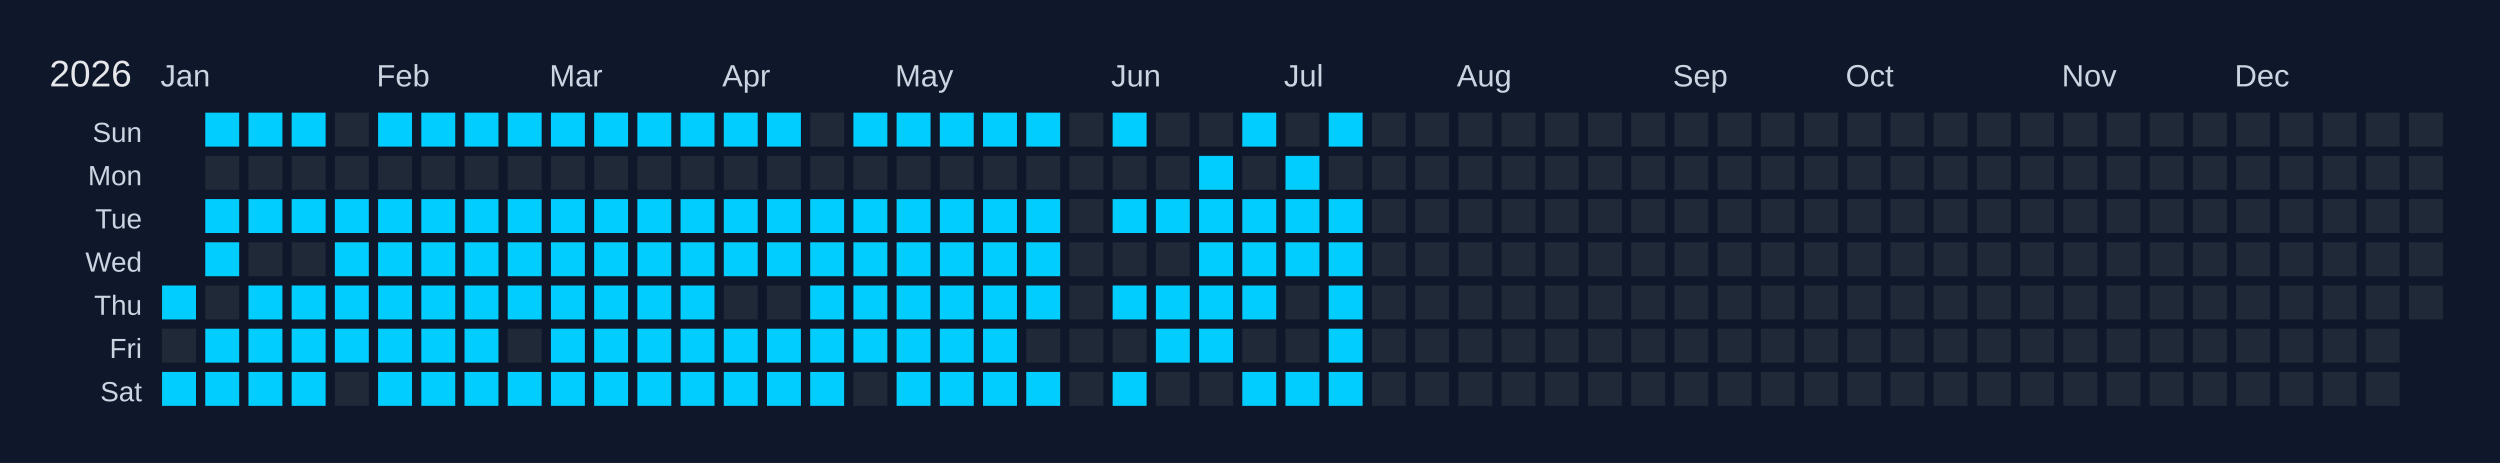
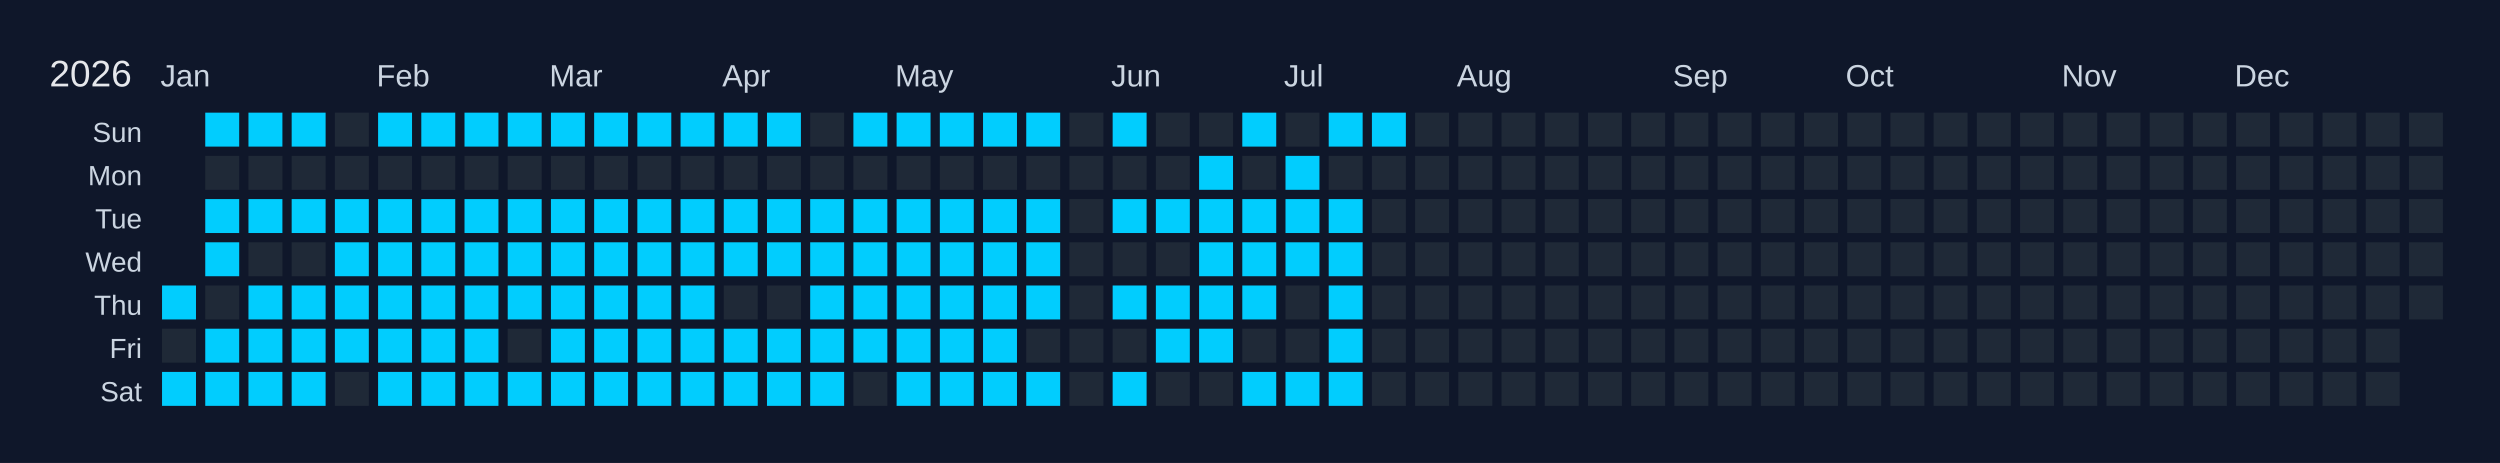
<svg xmlns="http://www.w3.org/2000/svg" width="810" height="150" viewBox="0 0 810 150">
  <rect width="810" height="150" fill="#0f172a" />
  <text x="16" y="28" font-size="12" fill="#e5e7eb" font-family="Arial, sans-serif">2026</text>
  <text x="52" y="28" font-size="10" fill="#cbd5e1" font-family="Arial, sans-serif">Jan</text>
  <text x="122" y="28" font-size="10" fill="#cbd5e1" font-family="Arial, sans-serif">Feb</text>
  <text x="178" y="28" font-size="10" fill="#cbd5e1" font-family="Arial, sans-serif">Mar</text>
  <text x="234" y="28" font-size="10" fill="#cbd5e1" font-family="Arial, sans-serif">Apr</text>
  <text x="290" y="28" font-size="10" fill="#cbd5e1" font-family="Arial, sans-serif">May</text>
  <text x="360" y="28" font-size="10" fill="#cbd5e1" font-family="Arial, sans-serif">Jun</text>
  <text x="416" y="28" font-size="10" fill="#cbd5e1" font-family="Arial, sans-serif">Jul</text>
  <text x="472" y="28" font-size="10" fill="#cbd5e1" font-family="Arial, sans-serif">Aug</text>
  <text x="542" y="28" font-size="10" fill="#cbd5e1" font-family="Arial, sans-serif">Sep</text>
  <text x="598" y="28" font-size="10" fill="#cbd5e1" font-family="Arial, sans-serif">Oct</text>
  <text x="668" y="28" font-size="10" fill="#cbd5e1" font-family="Arial, sans-serif">Nov</text>
  <text x="724" y="28" font-size="10" fill="#cbd5e1" font-family="Arial, sans-serif">Dec</text>
  <text x="46" y="46" font-size="9" fill="#cbd5e1" font-family="Arial, sans-serif" text-anchor="end">Sun</text>
  <text x="46" y="60" font-size="9" fill="#cbd5e1" font-family="Arial, sans-serif" text-anchor="end">Mon</text>
  <text x="46" y="74" font-size="9" fill="#cbd5e1" font-family="Arial, sans-serif" text-anchor="end">Tue</text>
  <text x="46" y="88" font-size="9" fill="#cbd5e1" font-family="Arial, sans-serif" text-anchor="end">Wed</text>
  <text x="46" y="102" font-size="9" fill="#cbd5e1" font-family="Arial, sans-serif" text-anchor="end">Thu</text>
  <text x="46" y="116" font-size="9" fill="#cbd5e1" font-family="Arial, sans-serif" text-anchor="end">Fri</text>
  <text x="46" y="130" font-size="9" fill="#cbd5e1" font-family="Arial, sans-serif" text-anchor="end">Sat</text>
  <g transform="translate(52,36)">
    <rect x="0" y="0" width="12" height="12" fill="#0f172a" stroke="#0f172a" stroke-width="1" />
    <rect x="0" y="14" width="12" height="12" fill="#0f172a" stroke="#0f172a" stroke-width="1" />
    <rect x="0" y="28" width="12" height="12" fill="#0f172a" stroke="#0f172a" stroke-width="1" />
    <rect x="0" y="42" width="12" height="12" fill="#0f172a" stroke="#0f172a" stroke-width="1" />
    <rect x="0" y="56" width="12" height="12" fill="#01cdfe" stroke="#0f172a" stroke-width="1" data-date="2026-01-01" />
    <rect x="0" y="70" width="12" height="12" fill="#1f2937" stroke="#0f172a" stroke-width="1" data-date="2026-01-02" />
    <rect x="0" y="84" width="12" height="12" fill="#01cdfe" stroke="#0f172a" stroke-width="1" data-date="2026-01-03" />
    <rect x="14" y="0" width="12" height="12" fill="#01cdfe" stroke="#0f172a" stroke-width="1" data-date="2026-01-04" />
    <rect x="14" y="14" width="12" height="12" fill="#1f2937" stroke="#0f172a" stroke-width="1" data-date="2026-01-05" />
    <rect x="14" y="28" width="12" height="12" fill="#01cdfe" stroke="#0f172a" stroke-width="1" data-date="2026-01-06" />
    <rect x="14" y="42" width="12" height="12" fill="#01cdfe" stroke="#0f172a" stroke-width="1" data-date="2026-01-07" />
    <rect x="14" y="56" width="12" height="12" fill="#1f2937" stroke="#0f172a" stroke-width="1" data-date="2026-01-08" />
    <rect x="14" y="70" width="12" height="12" fill="#01cdfe" stroke="#0f172a" stroke-width="1" data-date="2026-01-09" />
    <rect x="14" y="84" width="12" height="12" fill="#01cdfe" stroke="#0f172a" stroke-width="1" data-date="2026-01-10" />
    <rect x="28" y="0" width="12" height="12" fill="#01cdfe" stroke="#0f172a" stroke-width="1" data-date="2026-01-11" />
    <rect x="28" y="14" width="12" height="12" fill="#1f2937" stroke="#0f172a" stroke-width="1" data-date="2026-01-12" />
    <rect x="28" y="28" width="12" height="12" fill="#01cdfe" stroke="#0f172a" stroke-width="1" data-date="2026-01-13" />
    <rect x="28" y="42" width="12" height="12" fill="#1f2937" stroke="#0f172a" stroke-width="1" data-date="2026-01-14" />
    <rect x="28" y="56" width="12" height="12" fill="#01cdfe" stroke="#0f172a" stroke-width="1" data-date="2026-01-15" />
    <rect x="28" y="70" width="12" height="12" fill="#01cdfe" stroke="#0f172a" stroke-width="1" data-date="2026-01-16" />
    <rect x="28" y="84" width="12" height="12" fill="#01cdfe" stroke="#0f172a" stroke-width="1" data-date="2026-01-17" />
    <rect x="42" y="0" width="12" height="12" fill="#01cdfe" stroke="#0f172a" stroke-width="1" data-date="2026-01-18" />
    <rect x="42" y="14" width="12" height="12" fill="#1f2937" stroke="#0f172a" stroke-width="1" data-date="2026-01-19" />
    <rect x="42" y="28" width="12" height="12" fill="#01cdfe" stroke="#0f172a" stroke-width="1" data-date="2026-01-20" />
    <rect x="42" y="42" width="12" height="12" fill="#1f2937" stroke="#0f172a" stroke-width="1" data-date="2026-01-21" />
    <rect x="42" y="56" width="12" height="12" fill="#01cdfe" stroke="#0f172a" stroke-width="1" data-date="2026-01-22" />
    <rect x="42" y="70" width="12" height="12" fill="#01cdfe" stroke="#0f172a" stroke-width="1" data-date="2026-01-23" />
    <rect x="42" y="84" width="12" height="12" fill="#01cdfe" stroke="#0f172a" stroke-width="1" data-date="2026-01-24" />
    <rect x="56" y="0" width="12" height="12" fill="#1f2937" stroke="#0f172a" stroke-width="1" data-date="2026-01-25" />
    <rect x="56" y="14" width="12" height="12" fill="#1f2937" stroke="#0f172a" stroke-width="1" data-date="2026-01-26" />
    <rect x="56" y="28" width="12" height="12" fill="#01cdfe" stroke="#0f172a" stroke-width="1" data-date="2026-01-27" />
    <rect x="56" y="42" width="12" height="12" fill="#01cdfe" stroke="#0f172a" stroke-width="1" data-date="2026-01-28" />
    <rect x="56" y="56" width="12" height="12" fill="#01cdfe" stroke="#0f172a" stroke-width="1" data-date="2026-01-29" />
    <rect x="56" y="70" width="12" height="12" fill="#01cdfe" stroke="#0f172a" stroke-width="1" data-date="2026-01-30" />
    <rect x="56" y="84" width="12" height="12" fill="#1f2937" stroke="#0f172a" stroke-width="1" data-date="2026-01-31" />
    <rect x="70" y="0" width="12" height="12" fill="#01cdfe" stroke="#0f172a" stroke-width="1" data-date="2026-02-01" />
    <rect x="70" y="14" width="12" height="12" fill="#1f2937" stroke="#0f172a" stroke-width="1" data-date="2026-02-02" />
    <rect x="70" y="28" width="12" height="12" fill="#01cdfe" stroke="#0f172a" stroke-width="1" data-date="2026-02-03" />
    <rect x="70" y="42" width="12" height="12" fill="#01cdfe" stroke="#0f172a" stroke-width="1" data-date="2026-02-04" />
    <rect x="70" y="56" width="12" height="12" fill="#01cdfe" stroke="#0f172a" stroke-width="1" data-date="2026-02-05" />
    <rect x="70" y="70" width="12" height="12" fill="#01cdfe" stroke="#0f172a" stroke-width="1" data-date="2026-02-06" />
    <rect x="70" y="84" width="12" height="12" fill="#01cdfe" stroke="#0f172a" stroke-width="1" data-date="2026-02-07" />
    <rect x="84" y="0" width="12" height="12" fill="#01cdfe" stroke="#0f172a" stroke-width="1" data-date="2026-02-08" />
    <rect x="84" y="14" width="12" height="12" fill="#1f2937" stroke="#0f172a" stroke-width="1" data-date="2026-02-09" />
    <rect x="84" y="28" width="12" height="12" fill="#01cdfe" stroke="#0f172a" stroke-width="1" data-date="2026-02-10" />
    <rect x="84" y="42" width="12" height="12" fill="#01cdfe" stroke="#0f172a" stroke-width="1" data-date="2026-02-11" />
    <rect x="84" y="56" width="12" height="12" fill="#01cdfe" stroke="#0f172a" stroke-width="1" data-date="2026-02-12" />
    <rect x="84" y="70" width="12" height="12" fill="#01cdfe" stroke="#0f172a" stroke-width="1" data-date="2026-02-13" />
    <rect x="84" y="84" width="12" height="12" fill="#01cdfe" stroke="#0f172a" stroke-width="1" data-date="2026-02-14" />
    <rect x="98" y="0" width="12" height="12" fill="#01cdfe" stroke="#0f172a" stroke-width="1" data-date="2026-02-15" />
    <rect x="98" y="14" width="12" height="12" fill="#1f2937" stroke="#0f172a" stroke-width="1" data-date="2026-02-16" />
    <rect x="98" y="28" width="12" height="12" fill="#01cdfe" stroke="#0f172a" stroke-width="1" data-date="2026-02-17" />
    <rect x="98" y="42" width="12" height="12" fill="#01cdfe" stroke="#0f172a" stroke-width="1" data-date="2026-02-18" />
    <rect x="98" y="56" width="12" height="12" fill="#01cdfe" stroke="#0f172a" stroke-width="1" data-date="2026-02-19" />
    <rect x="98" y="70" width="12" height="12" fill="#01cdfe" stroke="#0f172a" stroke-width="1" data-date="2026-02-20" />
    <rect x="98" y="84" width="12" height="12" fill="#01cdfe" stroke="#0f172a" stroke-width="1" data-date="2026-02-21" />
    <rect x="112" y="0" width="12" height="12" fill="#01cdfe" stroke="#0f172a" stroke-width="1" data-date="2026-02-22" />
    <rect x="112" y="14" width="12" height="12" fill="#1f2937" stroke="#0f172a" stroke-width="1" data-date="2026-02-23" />
    <rect x="112" y="28" width="12" height="12" fill="#01cdfe" stroke="#0f172a" stroke-width="1" data-date="2026-02-24" />
    <rect x="112" y="42" width="12" height="12" fill="#01cdfe" stroke="#0f172a" stroke-width="1" data-date="2026-02-25" />
    <rect x="112" y="56" width="12" height="12" fill="#01cdfe" stroke="#0f172a" stroke-width="1" data-date="2026-02-26" />
    <rect x="112" y="70" width="12" height="12" fill="#1f2937" stroke="#0f172a" stroke-width="1" data-date="2026-02-27" />
    <rect x="112" y="84" width="12" height="12" fill="#01cdfe" stroke="#0f172a" stroke-width="1" data-date="2026-02-28" />
    <rect x="126" y="0" width="12" height="12" fill="#01cdfe" stroke="#0f172a" stroke-width="1" data-date="2026-03-01" />
    <rect x="126" y="14" width="12" height="12" fill="#1f2937" stroke="#0f172a" stroke-width="1" data-date="2026-03-02" />
    <rect x="126" y="28" width="12" height="12" fill="#01cdfe" stroke="#0f172a" stroke-width="1" data-date="2026-03-03" />
    <rect x="126" y="42" width="12" height="12" fill="#01cdfe" stroke="#0f172a" stroke-width="1" data-date="2026-03-04" />
    <rect x="126" y="56" width="12" height="12" fill="#01cdfe" stroke="#0f172a" stroke-width="1" data-date="2026-03-05" />
    <rect x="126" y="70" width="12" height="12" fill="#01cdfe" stroke="#0f172a" stroke-width="1" data-date="2026-03-06" />
    <rect x="126" y="84" width="12" height="12" fill="#01cdfe" stroke="#0f172a" stroke-width="1" data-date="2026-03-07" />
    <rect x="140" y="0" width="12" height="12" fill="#01cdfe" stroke="#0f172a" stroke-width="1" data-date="2026-03-08" />
    <rect x="140" y="14" width="12" height="12" fill="#1f2937" stroke="#0f172a" stroke-width="1" data-date="2026-03-09" />
    <rect x="140" y="28" width="12" height="12" fill="#01cdfe" stroke="#0f172a" stroke-width="1" data-date="2026-03-10" />
    <rect x="140" y="42" width="12" height="12" fill="#01cdfe" stroke="#0f172a" stroke-width="1" data-date="2026-03-11" />
    <rect x="140" y="56" width="12" height="12" fill="#01cdfe" stroke="#0f172a" stroke-width="1" data-date="2026-03-12" />
    <rect x="140" y="70" width="12" height="12" fill="#01cdfe" stroke="#0f172a" stroke-width="1" data-date="2026-03-13" />
    <rect x="140" y="84" width="12" height="12" fill="#01cdfe" stroke="#0f172a" stroke-width="1" data-date="2026-03-14" />
    <rect x="154" y="0" width="12" height="12" fill="#01cdfe" stroke="#0f172a" stroke-width="1" data-date="2026-03-15" />
    <rect x="154" y="14" width="12" height="12" fill="#1f2937" stroke="#0f172a" stroke-width="1" data-date="2026-03-16" />
    <rect x="154" y="28" width="12" height="12" fill="#01cdfe" stroke="#0f172a" stroke-width="1" data-date="2026-03-17" />
    <rect x="154" y="42" width="12" height="12" fill="#01cdfe" stroke="#0f172a" stroke-width="1" data-date="2026-03-18" />
    <rect x="154" y="56" width="12" height="12" fill="#01cdfe" stroke="#0f172a" stroke-width="1" data-date="2026-03-19" />
    <rect x="154" y="70" width="12" height="12" fill="#01cdfe" stroke="#0f172a" stroke-width="1" data-date="2026-03-20" />
    <rect x="154" y="84" width="12" height="12" fill="#01cdfe" stroke="#0f172a" stroke-width="1" data-date="2026-03-21" />
    <rect x="168" y="0" width="12" height="12" fill="#01cdfe" stroke="#0f172a" stroke-width="1" data-date="2026-03-22" />
    <rect x="168" y="14" width="12" height="12" fill="#1f2937" stroke="#0f172a" stroke-width="1" data-date="2026-03-23" />
    <rect x="168" y="28" width="12" height="12" fill="#01cdfe" stroke="#0f172a" stroke-width="1" data-date="2026-03-24" />
    <rect x="168" y="42" width="12" height="12" fill="#01cdfe" stroke="#0f172a" stroke-width="1" data-date="2026-03-25" />
    <rect x="168" y="56" width="12" height="12" fill="#01cdfe" stroke="#0f172a" stroke-width="1" data-date="2026-03-26" />
    <rect x="168" y="70" width="12" height="12" fill="#01cdfe" stroke="#0f172a" stroke-width="1" data-date="2026-03-27" />
    <rect x="168" y="84" width="12" height="12" fill="#01cdfe" stroke="#0f172a" stroke-width="1" data-date="2026-03-28" />
    <rect x="182" y="0" width="12" height="12" fill="#01cdfe" stroke="#0f172a" stroke-width="1" data-date="2026-03-29" />
    <rect x="182" y="14" width="12" height="12" fill="#1f2937" stroke="#0f172a" stroke-width="1" data-date="2026-03-30" />
    <rect x="182" y="28" width="12" height="12" fill="#01cdfe" stroke="#0f172a" stroke-width="1" data-date="2026-03-31" />
    <rect x="182" y="42" width="12" height="12" fill="#01cdfe" stroke="#0f172a" stroke-width="1" data-date="2026-04-01" />
    <rect x="182" y="56" width="12" height="12" fill="#1f2937" stroke="#0f172a" stroke-width="1" data-date="2026-04-02" />
    <rect x="182" y="70" width="12" height="12" fill="#01cdfe" stroke="#0f172a" stroke-width="1" data-date="2026-04-03" />
    <rect x="182" y="84" width="12" height="12" fill="#01cdfe" stroke="#0f172a" stroke-width="1" data-date="2026-04-04" />
    <rect x="196" y="0" width="12" height="12" fill="#01cdfe" stroke="#0f172a" stroke-width="1" data-date="2026-04-05" />
    <rect x="196" y="14" width="12" height="12" fill="#1f2937" stroke="#0f172a" stroke-width="1" data-date="2026-04-06" />
    <rect x="196" y="28" width="12" height="12" fill="#01cdfe" stroke="#0f172a" stroke-width="1" data-date="2026-04-07" />
    <rect x="196" y="42" width="12" height="12" fill="#01cdfe" stroke="#0f172a" stroke-width="1" data-date="2026-04-08" />
    <rect x="196" y="56" width="12" height="12" fill="#1f2937" stroke="#0f172a" stroke-width="1" data-date="2026-04-09" />
    <rect x="196" y="70" width="12" height="12" fill="#01cdfe" stroke="#0f172a" stroke-width="1" data-date="2026-04-10" />
    <rect x="196" y="84" width="12" height="12" fill="#01cdfe" stroke="#0f172a" stroke-width="1" data-date="2026-04-11" />
    <rect x="210" y="0" width="12" height="12" fill="#1f2937" stroke="#0f172a" stroke-width="1" data-date="2026-04-12" />
    <rect x="210" y="14" width="12" height="12" fill="#1f2937" stroke="#0f172a" stroke-width="1" data-date="2026-04-13" />
    <rect x="210" y="28" width="12" height="12" fill="#01cdfe" stroke="#0f172a" stroke-width="1" data-date="2026-04-14" />
    <rect x="210" y="42" width="12" height="12" fill="#01cdfe" stroke="#0f172a" stroke-width="1" data-date="2026-04-15" />
    <rect x="210" y="56" width="12" height="12" fill="#01cdfe" stroke="#0f172a" stroke-width="1" data-date="2026-04-16" />
    <rect x="210" y="70" width="12" height="12" fill="#01cdfe" stroke="#0f172a" stroke-width="1" data-date="2026-04-17" />
    <rect x="210" y="84" width="12" height="12" fill="#01cdfe" stroke="#0f172a" stroke-width="1" data-date="2026-04-18" />
    <rect x="224" y="0" width="12" height="12" fill="#01cdfe" stroke="#0f172a" stroke-width="1" data-date="2026-04-19" />
    <rect x="224" y="14" width="12" height="12" fill="#1f2937" stroke="#0f172a" stroke-width="1" data-date="2026-04-20" />
    <rect x="224" y="28" width="12" height="12" fill="#01cdfe" stroke="#0f172a" stroke-width="1" data-date="2026-04-21" />
    <rect x="224" y="42" width="12" height="12" fill="#01cdfe" stroke="#0f172a" stroke-width="1" data-date="2026-04-22" />
    <rect x="224" y="56" width="12" height="12" fill="#01cdfe" stroke="#0f172a" stroke-width="1" data-date="2026-04-23" />
    <rect x="224" y="70" width="12" height="12" fill="#01cdfe" stroke="#0f172a" stroke-width="1" data-date="2026-04-24" />
    <rect x="224" y="84" width="12" height="12" fill="#1f2937" stroke="#0f172a" stroke-width="1" data-date="2026-04-25" />
    <rect x="238" y="0" width="12" height="12" fill="#01cdfe" stroke="#0f172a" stroke-width="1" data-date="2026-04-26" />
    <rect x="238" y="14" width="12" height="12" fill="#1f2937" stroke="#0f172a" stroke-width="1" data-date="2026-04-27" />
    <rect x="238" y="28" width="12" height="12" fill="#01cdfe" stroke="#0f172a" stroke-width="1" data-date="2026-04-28" />
    <rect x="238" y="42" width="12" height="12" fill="#01cdfe" stroke="#0f172a" stroke-width="1" data-date="2026-04-29" />
    <rect x="238" y="56" width="12" height="12" fill="#01cdfe" stroke="#0f172a" stroke-width="1" data-date="2026-04-30" />
    <rect x="238" y="70" width="12" height="12" fill="#01cdfe" stroke="#0f172a" stroke-width="1" data-date="2026-05-01" />
    <rect x="238" y="84" width="12" height="12" fill="#01cdfe" stroke="#0f172a" stroke-width="1" data-date="2026-05-02" />
    <rect x="252" y="0" width="12" height="12" fill="#01cdfe" stroke="#0f172a" stroke-width="1" data-date="2026-05-03" />
    <rect x="252" y="14" width="12" height="12" fill="#1f2937" stroke="#0f172a" stroke-width="1" data-date="2026-05-04" />
    <rect x="252" y="28" width="12" height="12" fill="#01cdfe" stroke="#0f172a" stroke-width="1" data-date="2026-05-05" />
    <rect x="252" y="42" width="12" height="12" fill="#01cdfe" stroke="#0f172a" stroke-width="1" data-date="2026-05-06" />
    <rect x="252" y="56" width="12" height="12" fill="#01cdfe" stroke="#0f172a" stroke-width="1" data-date="2026-05-07" />
    <rect x="252" y="70" width="12" height="12" fill="#01cdfe" stroke="#0f172a" stroke-width="1" data-date="2026-05-08" />
    <rect x="252" y="84" width="12" height="12" fill="#01cdfe" stroke="#0f172a" stroke-width="1" data-date="2026-05-09" />
    <rect x="266" y="0" width="12" height="12" fill="#01cdfe" stroke="#0f172a" stroke-width="1" data-date="2026-05-10" />
    <rect x="266" y="14" width="12" height="12" fill="#1f2937" stroke="#0f172a" stroke-width="1" data-date="2026-05-11" />
    <rect x="266" y="28" width="12" height="12" fill="#01cdfe" stroke="#0f172a" stroke-width="1" data-date="2026-05-12" />
    <rect x="266" y="42" width="12" height="12" fill="#01cdfe" stroke="#0f172a" stroke-width="1" data-date="2026-05-13" />
    <rect x="266" y="56" width="12" height="12" fill="#01cdfe" stroke="#0f172a" stroke-width="1" data-date="2026-05-14" />
    <rect x="266" y="70" width="12" height="12" fill="#01cdfe" stroke="#0f172a" stroke-width="1" data-date="2026-05-15" />
    <rect x="266" y="84" width="12" height="12" fill="#01cdfe" stroke="#0f172a" stroke-width="1" data-date="2026-05-16" />
    <rect x="280" y="0" width="12" height="12" fill="#01cdfe" stroke="#0f172a" stroke-width="1" data-date="2026-05-17" />
    <rect x="280" y="14" width="12" height="12" fill="#1f2937" stroke="#0f172a" stroke-width="1" data-date="2026-05-18" />
    <rect x="280" y="28" width="12" height="12" fill="#01cdfe" stroke="#0f172a" stroke-width="1" data-date="2026-05-19" />
    <rect x="280" y="42" width="12" height="12" fill="#01cdfe" stroke="#0f172a" stroke-width="1" data-date="2026-05-20" />
    <rect x="280" y="56" width="12" height="12" fill="#01cdfe" stroke="#0f172a" stroke-width="1" data-date="2026-05-21" />
    <rect x="280" y="70" width="12" height="12" fill="#1f2937" stroke="#0f172a" stroke-width="1" data-date="2026-05-22" />
    <rect x="280" y="84" width="12" height="12" fill="#01cdfe" stroke="#0f172a" stroke-width="1" data-date="2026-05-23" />
    <rect x="294" y="0" width="12" height="12" fill="#1f2937" stroke="#0f172a" stroke-width="1" data-date="2026-05-24" />
    <rect x="294" y="14" width="12" height="12" fill="#1f2937" stroke="#0f172a" stroke-width="1" data-date="2026-05-25" />
    <rect x="294" y="28" width="12" height="12" fill="#1f2937" stroke="#0f172a" stroke-width="1" data-date="2026-05-26" />
    <rect x="294" y="42" width="12" height="12" fill="#1f2937" stroke="#0f172a" stroke-width="1" data-date="2026-05-27" />
    <rect x="294" y="56" width="12" height="12" fill="#1f2937" stroke="#0f172a" stroke-width="1" data-date="2026-05-28" />
    <rect x="294" y="70" width="12" height="12" fill="#1f2937" stroke="#0f172a" stroke-width="1" data-date="2026-05-29" />
    <rect x="294" y="84" width="12" height="12" fill="#1f2937" stroke="#0f172a" stroke-width="1" data-date="2026-05-30" />
    <rect x="308" y="0" width="12" height="12" fill="#01cdfe" stroke="#0f172a" stroke-width="1" data-date="2026-05-31" />
    <rect x="308" y="14" width="12" height="12" fill="#1f2937" stroke="#0f172a" stroke-width="1" data-date="2026-06-01" />
    <rect x="308" y="28" width="12" height="12" fill="#01cdfe" stroke="#0f172a" stroke-width="1" data-date="2026-06-02" />
    <rect x="308" y="42" width="12" height="12" fill="#1f2937" stroke="#0f172a" stroke-width="1" data-date="2026-06-03" />
    <rect x="308" y="56" width="12" height="12" fill="#01cdfe" stroke="#0f172a" stroke-width="1" data-date="2026-06-04" />
    <rect x="308" y="70" width="12" height="12" fill="#1f2937" stroke="#0f172a" stroke-width="1" data-date="2026-06-05" />
    <rect x="308" y="84" width="12" height="12" fill="#01cdfe" stroke="#0f172a" stroke-width="1" data-date="2026-06-06" />
    <rect x="322" y="0" width="12" height="12" fill="#1f2937" stroke="#0f172a" stroke-width="1" data-date="2026-06-07" />
    <rect x="322" y="14" width="12" height="12" fill="#1f2937" stroke="#0f172a" stroke-width="1" data-date="2026-06-08" />
    <rect x="322" y="28" width="12" height="12" fill="#01cdfe" stroke="#0f172a" stroke-width="1" data-date="2026-06-09" />
    <rect x="322" y="42" width="12" height="12" fill="#1f2937" stroke="#0f172a" stroke-width="1" data-date="2026-06-10" />
    <rect x="322" y="56" width="12" height="12" fill="#01cdfe" stroke="#0f172a" stroke-width="1" data-date="2026-06-11" />
    <rect x="322" y="70" width="12" height="12" fill="#01cdfe" stroke="#0f172a" stroke-width="1" data-date="2026-06-12" />
    <rect x="322" y="84" width="12" height="12" fill="#1f2937" stroke="#0f172a" stroke-width="1" data-date="2026-06-13" />
    <rect x="336" y="0" width="12" height="12" fill="#1f2937" stroke="#0f172a" stroke-width="1" data-date="2026-06-14" />
    <rect x="336" y="14" width="12" height="12" fill="#01cdfe" stroke="#0f172a" stroke-width="1" data-date="2026-06-15" />
    <rect x="336" y="28" width="12" height="12" fill="#01cdfe" stroke="#0f172a" stroke-width="1" data-date="2026-06-16" />
    <rect x="336" y="42" width="12" height="12" fill="#01cdfe" stroke="#0f172a" stroke-width="1" data-date="2026-06-17" />
    <rect x="336" y="56" width="12" height="12" fill="#01cdfe" stroke="#0f172a" stroke-width="1" data-date="2026-06-18" />
    <rect x="336" y="70" width="12" height="12" fill="#01cdfe" stroke="#0f172a" stroke-width="1" data-date="2026-06-19" />
    <rect x="336" y="84" width="12" height="12" fill="#1f2937" stroke="#0f172a" stroke-width="1" data-date="2026-06-20" />
    <rect x="350" y="0" width="12" height="12" fill="#01cdfe" stroke="#0f172a" stroke-width="1" data-date="2026-06-21" />
    <rect x="350" y="14" width="12" height="12" fill="#1f2937" stroke="#0f172a" stroke-width="1" data-date="2026-06-22" />
    <rect x="350" y="28" width="12" height="12" fill="#01cdfe" stroke="#0f172a" stroke-width="1" data-date="2026-06-23" />
    <rect x="350" y="42" width="12" height="12" fill="#01cdfe" stroke="#0f172a" stroke-width="1" data-date="2026-06-24" />
    <rect x="350" y="56" width="12" height="12" fill="#01cdfe" stroke="#0f172a" stroke-width="1" data-date="2026-06-25" />
    <rect x="350" y="70" width="12" height="12" fill="#1f2937" stroke="#0f172a" stroke-width="1" data-date="2026-06-26" />
    <rect x="350" y="84" width="12" height="12" fill="#01cdfe" stroke="#0f172a" stroke-width="1" data-date="2026-06-27" />
    <rect x="364" y="0" width="12" height="12" fill="#1f2937" stroke="#0f172a" stroke-width="1" data-date="2026-06-28" />
    <rect x="364" y="14" width="12" height="12" fill="#01cdfe" stroke="#0f172a" stroke-width="1" data-date="2026-06-29" />
    <rect x="364" y="28" width="12" height="12" fill="#01cdfe" stroke="#0f172a" stroke-width="1" data-date="2026-06-30" />
    <rect x="364" y="42" width="12" height="12" fill="#01cdfe" stroke="#0f172a" stroke-width="1" data-date="2026-07-01" />
    <rect x="364" y="56" width="12" height="12" fill="#1f2937" stroke="#0f172a" stroke-width="1" data-date="2026-07-02" />
    <rect x="364" y="70" width="12" height="12" fill="#1f2937" stroke="#0f172a" stroke-width="1" data-date="2026-07-03" />
    <rect x="364" y="84" width="12" height="12" fill="#01cdfe" stroke="#0f172a" stroke-width="1" data-date="2026-07-04" />
    <rect x="378" y="0" width="12" height="12" fill="#01cdfe" stroke="#0f172a" stroke-width="1" data-date="2026-07-05" />
    <rect x="378" y="14" width="12" height="12" fill="#1f2937" stroke="#0f172a" stroke-width="1" data-date="2026-07-06" />
    <rect x="378" y="28" width="12" height="12" fill="#01cdfe" stroke="#0f172a" stroke-width="1" data-date="2026-07-07" />
    <rect x="378" y="42" width="12" height="12" fill="#01cdfe" stroke="#0f172a" stroke-width="1" data-date="2026-07-08" />
    <rect x="378" y="56" width="12" height="12" fill="#01cdfe" stroke="#0f172a" stroke-width="1" data-date="2026-07-09" />
    <rect x="378" y="70" width="12" height="12" fill="#01cdfe" stroke="#0f172a" stroke-width="1" data-date="2026-07-10" />
    <rect x="378" y="84" width="12" height="12" fill="#01cdfe" stroke="#0f172a" stroke-width="1" data-date="2026-07-11" />
-     <rect x="392" y="0" width="12" height="12" fill="#1f2937" stroke="#0f172a" stroke-width="1" data-date="2026-07-12" />
+     <rect x="392" y="0" width="12" height="12" fill="#01cdfe" stroke="#0f172a" stroke-width="1" data-date="2026-07-12" />
    <rect x="392" y="14" width="12" height="12" fill="#1f2937" stroke="#0f172a" stroke-width="1" data-date="2026-07-13" />
    <rect x="392" y="28" width="12" height="12" fill="#1f2937" stroke="#0f172a" stroke-width="1" data-date="2026-07-14" />
    <rect x="392" y="42" width="12" height="12" fill="#1f2937" stroke="#0f172a" stroke-width="1" data-date="2026-07-15" />
    <rect x="392" y="56" width="12" height="12" fill="#1f2937" stroke="#0f172a" stroke-width="1" data-date="2026-07-16" />
    <rect x="392" y="70" width="12" height="12" fill="#1f2937" stroke="#0f172a" stroke-width="1" data-date="2026-07-17" />
    <rect x="392" y="84" width="12" height="12" fill="#1f2937" stroke="#0f172a" stroke-width="1" data-date="2026-07-18" />
    <rect x="406" y="0" width="12" height="12" fill="#1f2937" stroke="#0f172a" stroke-width="1" data-date="2026-07-19" />
    <rect x="406" y="14" width="12" height="12" fill="#1f2937" stroke="#0f172a" stroke-width="1" data-date="2026-07-20" />
    <rect x="406" y="28" width="12" height="12" fill="#1f2937" stroke="#0f172a" stroke-width="1" data-date="2026-07-21" />
    <rect x="406" y="42" width="12" height="12" fill="#1f2937" stroke="#0f172a" stroke-width="1" data-date="2026-07-22" />
    <rect x="406" y="56" width="12" height="12" fill="#1f2937" stroke="#0f172a" stroke-width="1" data-date="2026-07-23" />
    <rect x="406" y="70" width="12" height="12" fill="#1f2937" stroke="#0f172a" stroke-width="1" data-date="2026-07-24" />
    <rect x="406" y="84" width="12" height="12" fill="#1f2937" stroke="#0f172a" stroke-width="1" data-date="2026-07-25" />
    <rect x="420" y="0" width="12" height="12" fill="#1f2937" stroke="#0f172a" stroke-width="1" data-date="2026-07-26" />
    <rect x="420" y="14" width="12" height="12" fill="#1f2937" stroke="#0f172a" stroke-width="1" data-date="2026-07-27" />
    <rect x="420" y="28" width="12" height="12" fill="#1f2937" stroke="#0f172a" stroke-width="1" data-date="2026-07-28" />
    <rect x="420" y="42" width="12" height="12" fill="#1f2937" stroke="#0f172a" stroke-width="1" data-date="2026-07-29" />
    <rect x="420" y="56" width="12" height="12" fill="#1f2937" stroke="#0f172a" stroke-width="1" data-date="2026-07-30" />
    <rect x="420" y="70" width="12" height="12" fill="#1f2937" stroke="#0f172a" stroke-width="1" data-date="2026-07-31" />
    <rect x="420" y="84" width="12" height="12" fill="#1f2937" stroke="#0f172a" stroke-width="1" data-date="2026-08-01" />
    <rect x="434" y="0" width="12" height="12" fill="#1f2937" stroke="#0f172a" stroke-width="1" data-date="2026-08-02" />
    <rect x="434" y="14" width="12" height="12" fill="#1f2937" stroke="#0f172a" stroke-width="1" data-date="2026-08-03" />
    <rect x="434" y="28" width="12" height="12" fill="#1f2937" stroke="#0f172a" stroke-width="1" data-date="2026-08-04" />
    <rect x="434" y="42" width="12" height="12" fill="#1f2937" stroke="#0f172a" stroke-width="1" data-date="2026-08-05" />
    <rect x="434" y="56" width="12" height="12" fill="#1f2937" stroke="#0f172a" stroke-width="1" data-date="2026-08-06" />
    <rect x="434" y="70" width="12" height="12" fill="#1f2937" stroke="#0f172a" stroke-width="1" data-date="2026-08-07" />
    <rect x="434" y="84" width="12" height="12" fill="#1f2937" stroke="#0f172a" stroke-width="1" data-date="2026-08-08" />
    <rect x="448" y="0" width="12" height="12" fill="#1f2937" stroke="#0f172a" stroke-width="1" data-date="2026-08-09" />
    <rect x="448" y="14" width="12" height="12" fill="#1f2937" stroke="#0f172a" stroke-width="1" data-date="2026-08-10" />
    <rect x="448" y="28" width="12" height="12" fill="#1f2937" stroke="#0f172a" stroke-width="1" data-date="2026-08-11" />
    <rect x="448" y="42" width="12" height="12" fill="#1f2937" stroke="#0f172a" stroke-width="1" data-date="2026-08-12" />
    <rect x="448" y="56" width="12" height="12" fill="#1f2937" stroke="#0f172a" stroke-width="1" data-date="2026-08-13" />
    <rect x="448" y="70" width="12" height="12" fill="#1f2937" stroke="#0f172a" stroke-width="1" data-date="2026-08-14" />
    <rect x="448" y="84" width="12" height="12" fill="#1f2937" stroke="#0f172a" stroke-width="1" data-date="2026-08-15" />
    <rect x="462" y="0" width="12" height="12" fill="#1f2937" stroke="#0f172a" stroke-width="1" data-date="2026-08-16" />
    <rect x="462" y="14" width="12" height="12" fill="#1f2937" stroke="#0f172a" stroke-width="1" data-date="2026-08-17" />
    <rect x="462" y="28" width="12" height="12" fill="#1f2937" stroke="#0f172a" stroke-width="1" data-date="2026-08-18" />
    <rect x="462" y="42" width="12" height="12" fill="#1f2937" stroke="#0f172a" stroke-width="1" data-date="2026-08-19" />
    <rect x="462" y="56" width="12" height="12" fill="#1f2937" stroke="#0f172a" stroke-width="1" data-date="2026-08-20" />
    <rect x="462" y="70" width="12" height="12" fill="#1f2937" stroke="#0f172a" stroke-width="1" data-date="2026-08-21" />
    <rect x="462" y="84" width="12" height="12" fill="#1f2937" stroke="#0f172a" stroke-width="1" data-date="2026-08-22" />
    <rect x="476" y="0" width="12" height="12" fill="#1f2937" stroke="#0f172a" stroke-width="1" data-date="2026-08-23" />
    <rect x="476" y="14" width="12" height="12" fill="#1f2937" stroke="#0f172a" stroke-width="1" data-date="2026-08-24" />
    <rect x="476" y="28" width="12" height="12" fill="#1f2937" stroke="#0f172a" stroke-width="1" data-date="2026-08-25" />
    <rect x="476" y="42" width="12" height="12" fill="#1f2937" stroke="#0f172a" stroke-width="1" data-date="2026-08-26" />
    <rect x="476" y="56" width="12" height="12" fill="#1f2937" stroke="#0f172a" stroke-width="1" data-date="2026-08-27" />
    <rect x="476" y="70" width="12" height="12" fill="#1f2937" stroke="#0f172a" stroke-width="1" data-date="2026-08-28" />
    <rect x="476" y="84" width="12" height="12" fill="#1f2937" stroke="#0f172a" stroke-width="1" data-date="2026-08-29" />
    <rect x="490" y="0" width="12" height="12" fill="#1f2937" stroke="#0f172a" stroke-width="1" data-date="2026-08-30" />
    <rect x="490" y="14" width="12" height="12" fill="#1f2937" stroke="#0f172a" stroke-width="1" data-date="2026-08-31" />
    <rect x="490" y="28" width="12" height="12" fill="#1f2937" stroke="#0f172a" stroke-width="1" data-date="2026-09-01" />
    <rect x="490" y="42" width="12" height="12" fill="#1f2937" stroke="#0f172a" stroke-width="1" data-date="2026-09-02" />
    <rect x="490" y="56" width="12" height="12" fill="#1f2937" stroke="#0f172a" stroke-width="1" data-date="2026-09-03" />
    <rect x="490" y="70" width="12" height="12" fill="#1f2937" stroke="#0f172a" stroke-width="1" data-date="2026-09-04" />
    <rect x="490" y="84" width="12" height="12" fill="#1f2937" stroke="#0f172a" stroke-width="1" data-date="2026-09-05" />
    <rect x="504" y="0" width="12" height="12" fill="#1f2937" stroke="#0f172a" stroke-width="1" data-date="2026-09-06" />
    <rect x="504" y="14" width="12" height="12" fill="#1f2937" stroke="#0f172a" stroke-width="1" data-date="2026-09-07" />
    <rect x="504" y="28" width="12" height="12" fill="#1f2937" stroke="#0f172a" stroke-width="1" data-date="2026-09-08" />
    <rect x="504" y="42" width="12" height="12" fill="#1f2937" stroke="#0f172a" stroke-width="1" data-date="2026-09-09" />
    <rect x="504" y="56" width="12" height="12" fill="#1f2937" stroke="#0f172a" stroke-width="1" data-date="2026-09-10" />
    <rect x="504" y="70" width="12" height="12" fill="#1f2937" stroke="#0f172a" stroke-width="1" data-date="2026-09-11" />
    <rect x="504" y="84" width="12" height="12" fill="#1f2937" stroke="#0f172a" stroke-width="1" data-date="2026-09-12" />
    <rect x="518" y="0" width="12" height="12" fill="#1f2937" stroke="#0f172a" stroke-width="1" data-date="2026-09-13" />
    <rect x="518" y="14" width="12" height="12" fill="#1f2937" stroke="#0f172a" stroke-width="1" data-date="2026-09-14" />
    <rect x="518" y="28" width="12" height="12" fill="#1f2937" stroke="#0f172a" stroke-width="1" data-date="2026-09-15" />
    <rect x="518" y="42" width="12" height="12" fill="#1f2937" stroke="#0f172a" stroke-width="1" data-date="2026-09-16" />
    <rect x="518" y="56" width="12" height="12" fill="#1f2937" stroke="#0f172a" stroke-width="1" data-date="2026-09-17" />
    <rect x="518" y="70" width="12" height="12" fill="#1f2937" stroke="#0f172a" stroke-width="1" data-date="2026-09-18" />
    <rect x="518" y="84" width="12" height="12" fill="#1f2937" stroke="#0f172a" stroke-width="1" data-date="2026-09-19" />
    <rect x="532" y="0" width="12" height="12" fill="#1f2937" stroke="#0f172a" stroke-width="1" data-date="2026-09-20" />
    <rect x="532" y="14" width="12" height="12" fill="#1f2937" stroke="#0f172a" stroke-width="1" data-date="2026-09-21" />
    <rect x="532" y="28" width="12" height="12" fill="#1f2937" stroke="#0f172a" stroke-width="1" data-date="2026-09-22" />
    <rect x="532" y="42" width="12" height="12" fill="#1f2937" stroke="#0f172a" stroke-width="1" data-date="2026-09-23" />
    <rect x="532" y="56" width="12" height="12" fill="#1f2937" stroke="#0f172a" stroke-width="1" data-date="2026-09-24" />
    <rect x="532" y="70" width="12" height="12" fill="#1f2937" stroke="#0f172a" stroke-width="1" data-date="2026-09-25" />
    <rect x="532" y="84" width="12" height="12" fill="#1f2937" stroke="#0f172a" stroke-width="1" data-date="2026-09-26" />
    <rect x="546" y="0" width="12" height="12" fill="#1f2937" stroke="#0f172a" stroke-width="1" data-date="2026-09-27" />
    <rect x="546" y="14" width="12" height="12" fill="#1f2937" stroke="#0f172a" stroke-width="1" data-date="2026-09-28" />
    <rect x="546" y="28" width="12" height="12" fill="#1f2937" stroke="#0f172a" stroke-width="1" data-date="2026-09-29" />
    <rect x="546" y="42" width="12" height="12" fill="#1f2937" stroke="#0f172a" stroke-width="1" data-date="2026-09-30" />
    <rect x="546" y="56" width="12" height="12" fill="#1f2937" stroke="#0f172a" stroke-width="1" data-date="2026-10-01" />
    <rect x="546" y="70" width="12" height="12" fill="#1f2937" stroke="#0f172a" stroke-width="1" data-date="2026-10-02" />
    <rect x="546" y="84" width="12" height="12" fill="#1f2937" stroke="#0f172a" stroke-width="1" data-date="2026-10-03" />
    <rect x="560" y="0" width="12" height="12" fill="#1f2937" stroke="#0f172a" stroke-width="1" data-date="2026-10-04" />
    <rect x="560" y="14" width="12" height="12" fill="#1f2937" stroke="#0f172a" stroke-width="1" data-date="2026-10-05" />
    <rect x="560" y="28" width="12" height="12" fill="#1f2937" stroke="#0f172a" stroke-width="1" data-date="2026-10-06" />
    <rect x="560" y="42" width="12" height="12" fill="#1f2937" stroke="#0f172a" stroke-width="1" data-date="2026-10-07" />
    <rect x="560" y="56" width="12" height="12" fill="#1f2937" stroke="#0f172a" stroke-width="1" data-date="2026-10-08" />
    <rect x="560" y="70" width="12" height="12" fill="#1f2937" stroke="#0f172a" stroke-width="1" data-date="2026-10-09" />
    <rect x="560" y="84" width="12" height="12" fill="#1f2937" stroke="#0f172a" stroke-width="1" data-date="2026-10-10" />
    <rect x="574" y="0" width="12" height="12" fill="#1f2937" stroke="#0f172a" stroke-width="1" data-date="2026-10-11" />
    <rect x="574" y="14" width="12" height="12" fill="#1f2937" stroke="#0f172a" stroke-width="1" data-date="2026-10-12" />
    <rect x="574" y="28" width="12" height="12" fill="#1f2937" stroke="#0f172a" stroke-width="1" data-date="2026-10-13" />
    <rect x="574" y="42" width="12" height="12" fill="#1f2937" stroke="#0f172a" stroke-width="1" data-date="2026-10-14" />
    <rect x="574" y="56" width="12" height="12" fill="#1f2937" stroke="#0f172a" stroke-width="1" data-date="2026-10-15" />
    <rect x="574" y="70" width="12" height="12" fill="#1f2937" stroke="#0f172a" stroke-width="1" data-date="2026-10-16" />
    <rect x="574" y="84" width="12" height="12" fill="#1f2937" stroke="#0f172a" stroke-width="1" data-date="2026-10-17" />
    <rect x="588" y="0" width="12" height="12" fill="#1f2937" stroke="#0f172a" stroke-width="1" data-date="2026-10-18" />
    <rect x="588" y="14" width="12" height="12" fill="#1f2937" stroke="#0f172a" stroke-width="1" data-date="2026-10-19" />
    <rect x="588" y="28" width="12" height="12" fill="#1f2937" stroke="#0f172a" stroke-width="1" data-date="2026-10-20" />
    <rect x="588" y="42" width="12" height="12" fill="#1f2937" stroke="#0f172a" stroke-width="1" data-date="2026-10-21" />
    <rect x="588" y="56" width="12" height="12" fill="#1f2937" stroke="#0f172a" stroke-width="1" data-date="2026-10-22" />
    <rect x="588" y="70" width="12" height="12" fill="#1f2937" stroke="#0f172a" stroke-width="1" data-date="2026-10-23" />
    <rect x="588" y="84" width="12" height="12" fill="#1f2937" stroke="#0f172a" stroke-width="1" data-date="2026-10-24" />
    <rect x="602" y="0" width="12" height="12" fill="#1f2937" stroke="#0f172a" stroke-width="1" data-date="2026-10-25" />
    <rect x="602" y="14" width="12" height="12" fill="#1f2937" stroke="#0f172a" stroke-width="1" data-date="2026-10-26" />
    <rect x="602" y="28" width="12" height="12" fill="#1f2937" stroke="#0f172a" stroke-width="1" data-date="2026-10-27" />
    <rect x="602" y="42" width="12" height="12" fill="#1f2937" stroke="#0f172a" stroke-width="1" data-date="2026-10-28" />
    <rect x="602" y="56" width="12" height="12" fill="#1f2937" stroke="#0f172a" stroke-width="1" data-date="2026-10-29" />
    <rect x="602" y="70" width="12" height="12" fill="#1f2937" stroke="#0f172a" stroke-width="1" data-date="2026-10-30" />
    <rect x="602" y="84" width="12" height="12" fill="#1f2937" stroke="#0f172a" stroke-width="1" data-date="2026-10-31" />
    <rect x="616" y="0" width="12" height="12" fill="#1f2937" stroke="#0f172a" stroke-width="1" data-date="2026-11-01" />
    <rect x="616" y="14" width="12" height="12" fill="#1f2937" stroke="#0f172a" stroke-width="1" data-date="2026-11-02" />
    <rect x="616" y="28" width="12" height="12" fill="#1f2937" stroke="#0f172a" stroke-width="1" data-date="2026-11-03" />
    <rect x="616" y="42" width="12" height="12" fill="#1f2937" stroke="#0f172a" stroke-width="1" data-date="2026-11-04" />
    <rect x="616" y="56" width="12" height="12" fill="#1f2937" stroke="#0f172a" stroke-width="1" data-date="2026-11-05" />
    <rect x="616" y="70" width="12" height="12" fill="#1f2937" stroke="#0f172a" stroke-width="1" data-date="2026-11-06" />
    <rect x="616" y="84" width="12" height="12" fill="#1f2937" stroke="#0f172a" stroke-width="1" data-date="2026-11-07" />
    <rect x="630" y="0" width="12" height="12" fill="#1f2937" stroke="#0f172a" stroke-width="1" data-date="2026-11-08" />
    <rect x="630" y="14" width="12" height="12" fill="#1f2937" stroke="#0f172a" stroke-width="1" data-date="2026-11-09" />
    <rect x="630" y="28" width="12" height="12" fill="#1f2937" stroke="#0f172a" stroke-width="1" data-date="2026-11-10" />
    <rect x="630" y="42" width="12" height="12" fill="#1f2937" stroke="#0f172a" stroke-width="1" data-date="2026-11-11" />
    <rect x="630" y="56" width="12" height="12" fill="#1f2937" stroke="#0f172a" stroke-width="1" data-date="2026-11-12" />
    <rect x="630" y="70" width="12" height="12" fill="#1f2937" stroke="#0f172a" stroke-width="1" data-date="2026-11-13" />
    <rect x="630" y="84" width="12" height="12" fill="#1f2937" stroke="#0f172a" stroke-width="1" data-date="2026-11-14" />
    <rect x="644" y="0" width="12" height="12" fill="#1f2937" stroke="#0f172a" stroke-width="1" data-date="2026-11-15" />
    <rect x="644" y="14" width="12" height="12" fill="#1f2937" stroke="#0f172a" stroke-width="1" data-date="2026-11-16" />
    <rect x="644" y="28" width="12" height="12" fill="#1f2937" stroke="#0f172a" stroke-width="1" data-date="2026-11-17" />
    <rect x="644" y="42" width="12" height="12" fill="#1f2937" stroke="#0f172a" stroke-width="1" data-date="2026-11-18" />
    <rect x="644" y="56" width="12" height="12" fill="#1f2937" stroke="#0f172a" stroke-width="1" data-date="2026-11-19" />
    <rect x="644" y="70" width="12" height="12" fill="#1f2937" stroke="#0f172a" stroke-width="1" data-date="2026-11-20" />
    <rect x="644" y="84" width="12" height="12" fill="#1f2937" stroke="#0f172a" stroke-width="1" data-date="2026-11-21" />
    <rect x="658" y="0" width="12" height="12" fill="#1f2937" stroke="#0f172a" stroke-width="1" data-date="2026-11-22" />
    <rect x="658" y="14" width="12" height="12" fill="#1f2937" stroke="#0f172a" stroke-width="1" data-date="2026-11-23" />
    <rect x="658" y="28" width="12" height="12" fill="#1f2937" stroke="#0f172a" stroke-width="1" data-date="2026-11-24" />
    <rect x="658" y="42" width="12" height="12" fill="#1f2937" stroke="#0f172a" stroke-width="1" data-date="2026-11-25" />
    <rect x="658" y="56" width="12" height="12" fill="#1f2937" stroke="#0f172a" stroke-width="1" data-date="2026-11-26" />
    <rect x="658" y="70" width="12" height="12" fill="#1f2937" stroke="#0f172a" stroke-width="1" data-date="2026-11-27" />
    <rect x="658" y="84" width="12" height="12" fill="#1f2937" stroke="#0f172a" stroke-width="1" data-date="2026-11-28" />
    <rect x="672" y="0" width="12" height="12" fill="#1f2937" stroke="#0f172a" stroke-width="1" data-date="2026-11-29" />
    <rect x="672" y="14" width="12" height="12" fill="#1f2937" stroke="#0f172a" stroke-width="1" data-date="2026-11-30" />
    <rect x="672" y="28" width="12" height="12" fill="#1f2937" stroke="#0f172a" stroke-width="1" data-date="2026-12-01" />
    <rect x="672" y="42" width="12" height="12" fill="#1f2937" stroke="#0f172a" stroke-width="1" data-date="2026-12-02" />
    <rect x="672" y="56" width="12" height="12" fill="#1f2937" stroke="#0f172a" stroke-width="1" data-date="2026-12-03" />
    <rect x="672" y="70" width="12" height="12" fill="#1f2937" stroke="#0f172a" stroke-width="1" data-date="2026-12-04" />
    <rect x="672" y="84" width="12" height="12" fill="#1f2937" stroke="#0f172a" stroke-width="1" data-date="2026-12-05" />
    <rect x="686" y="0" width="12" height="12" fill="#1f2937" stroke="#0f172a" stroke-width="1" data-date="2026-12-06" />
    <rect x="686" y="14" width="12" height="12" fill="#1f2937" stroke="#0f172a" stroke-width="1" data-date="2026-12-07" />
    <rect x="686" y="28" width="12" height="12" fill="#1f2937" stroke="#0f172a" stroke-width="1" data-date="2026-12-08" />
    <rect x="686" y="42" width="12" height="12" fill="#1f2937" stroke="#0f172a" stroke-width="1" data-date="2026-12-09" />
    <rect x="686" y="56" width="12" height="12" fill="#1f2937" stroke="#0f172a" stroke-width="1" data-date="2026-12-10" />
    <rect x="686" y="70" width="12" height="12" fill="#1f2937" stroke="#0f172a" stroke-width="1" data-date="2026-12-11" />
    <rect x="686" y="84" width="12" height="12" fill="#1f2937" stroke="#0f172a" stroke-width="1" data-date="2026-12-12" />
    <rect x="700" y="0" width="12" height="12" fill="#1f2937" stroke="#0f172a" stroke-width="1" data-date="2026-12-13" />
    <rect x="700" y="14" width="12" height="12" fill="#1f2937" stroke="#0f172a" stroke-width="1" data-date="2026-12-14" />
    <rect x="700" y="28" width="12" height="12" fill="#1f2937" stroke="#0f172a" stroke-width="1" data-date="2026-12-15" />
    <rect x="700" y="42" width="12" height="12" fill="#1f2937" stroke="#0f172a" stroke-width="1" data-date="2026-12-16" />
    <rect x="700" y="56" width="12" height="12" fill="#1f2937" stroke="#0f172a" stroke-width="1" data-date="2026-12-17" />
    <rect x="700" y="70" width="12" height="12" fill="#1f2937" stroke="#0f172a" stroke-width="1" data-date="2026-12-18" />
    <rect x="700" y="84" width="12" height="12" fill="#1f2937" stroke="#0f172a" stroke-width="1" data-date="2026-12-19" />
    <rect x="714" y="0" width="12" height="12" fill="#1f2937" stroke="#0f172a" stroke-width="1" data-date="2026-12-20" />
    <rect x="714" y="14" width="12" height="12" fill="#1f2937" stroke="#0f172a" stroke-width="1" data-date="2026-12-21" />
    <rect x="714" y="28" width="12" height="12" fill="#1f2937" stroke="#0f172a" stroke-width="1" data-date="2026-12-22" />
    <rect x="714" y="42" width="12" height="12" fill="#1f2937" stroke="#0f172a" stroke-width="1" data-date="2026-12-23" />
    <rect x="714" y="56" width="12" height="12" fill="#1f2937" stroke="#0f172a" stroke-width="1" data-date="2026-12-24" />
    <rect x="714" y="70" width="12" height="12" fill="#1f2937" stroke="#0f172a" stroke-width="1" data-date="2026-12-25" />
    <rect x="714" y="84" width="12" height="12" fill="#1f2937" stroke="#0f172a" stroke-width="1" data-date="2026-12-26" />
    <rect x="728" y="0" width="12" height="12" fill="#1f2937" stroke="#0f172a" stroke-width="1" data-date="2026-12-27" />
    <rect x="728" y="14" width="12" height="12" fill="#1f2937" stroke="#0f172a" stroke-width="1" data-date="2026-12-28" />
    <rect x="728" y="28" width="12" height="12" fill="#1f2937" stroke="#0f172a" stroke-width="1" data-date="2026-12-29" />
    <rect x="728" y="42" width="12" height="12" fill="#1f2937" stroke="#0f172a" stroke-width="1" data-date="2026-12-30" />
    <rect x="728" y="56" width="12" height="12" fill="#1f2937" stroke="#0f172a" stroke-width="1" data-date="2026-12-31" />
    <rect x="728" y="70" width="12" height="12" fill="#0f172a" stroke="#0f172a" stroke-width="1" />
    <rect x="728" y="84" width="12" height="12" fill="#0f172a" stroke="#0f172a" stroke-width="1" />
  </g>
</svg>
